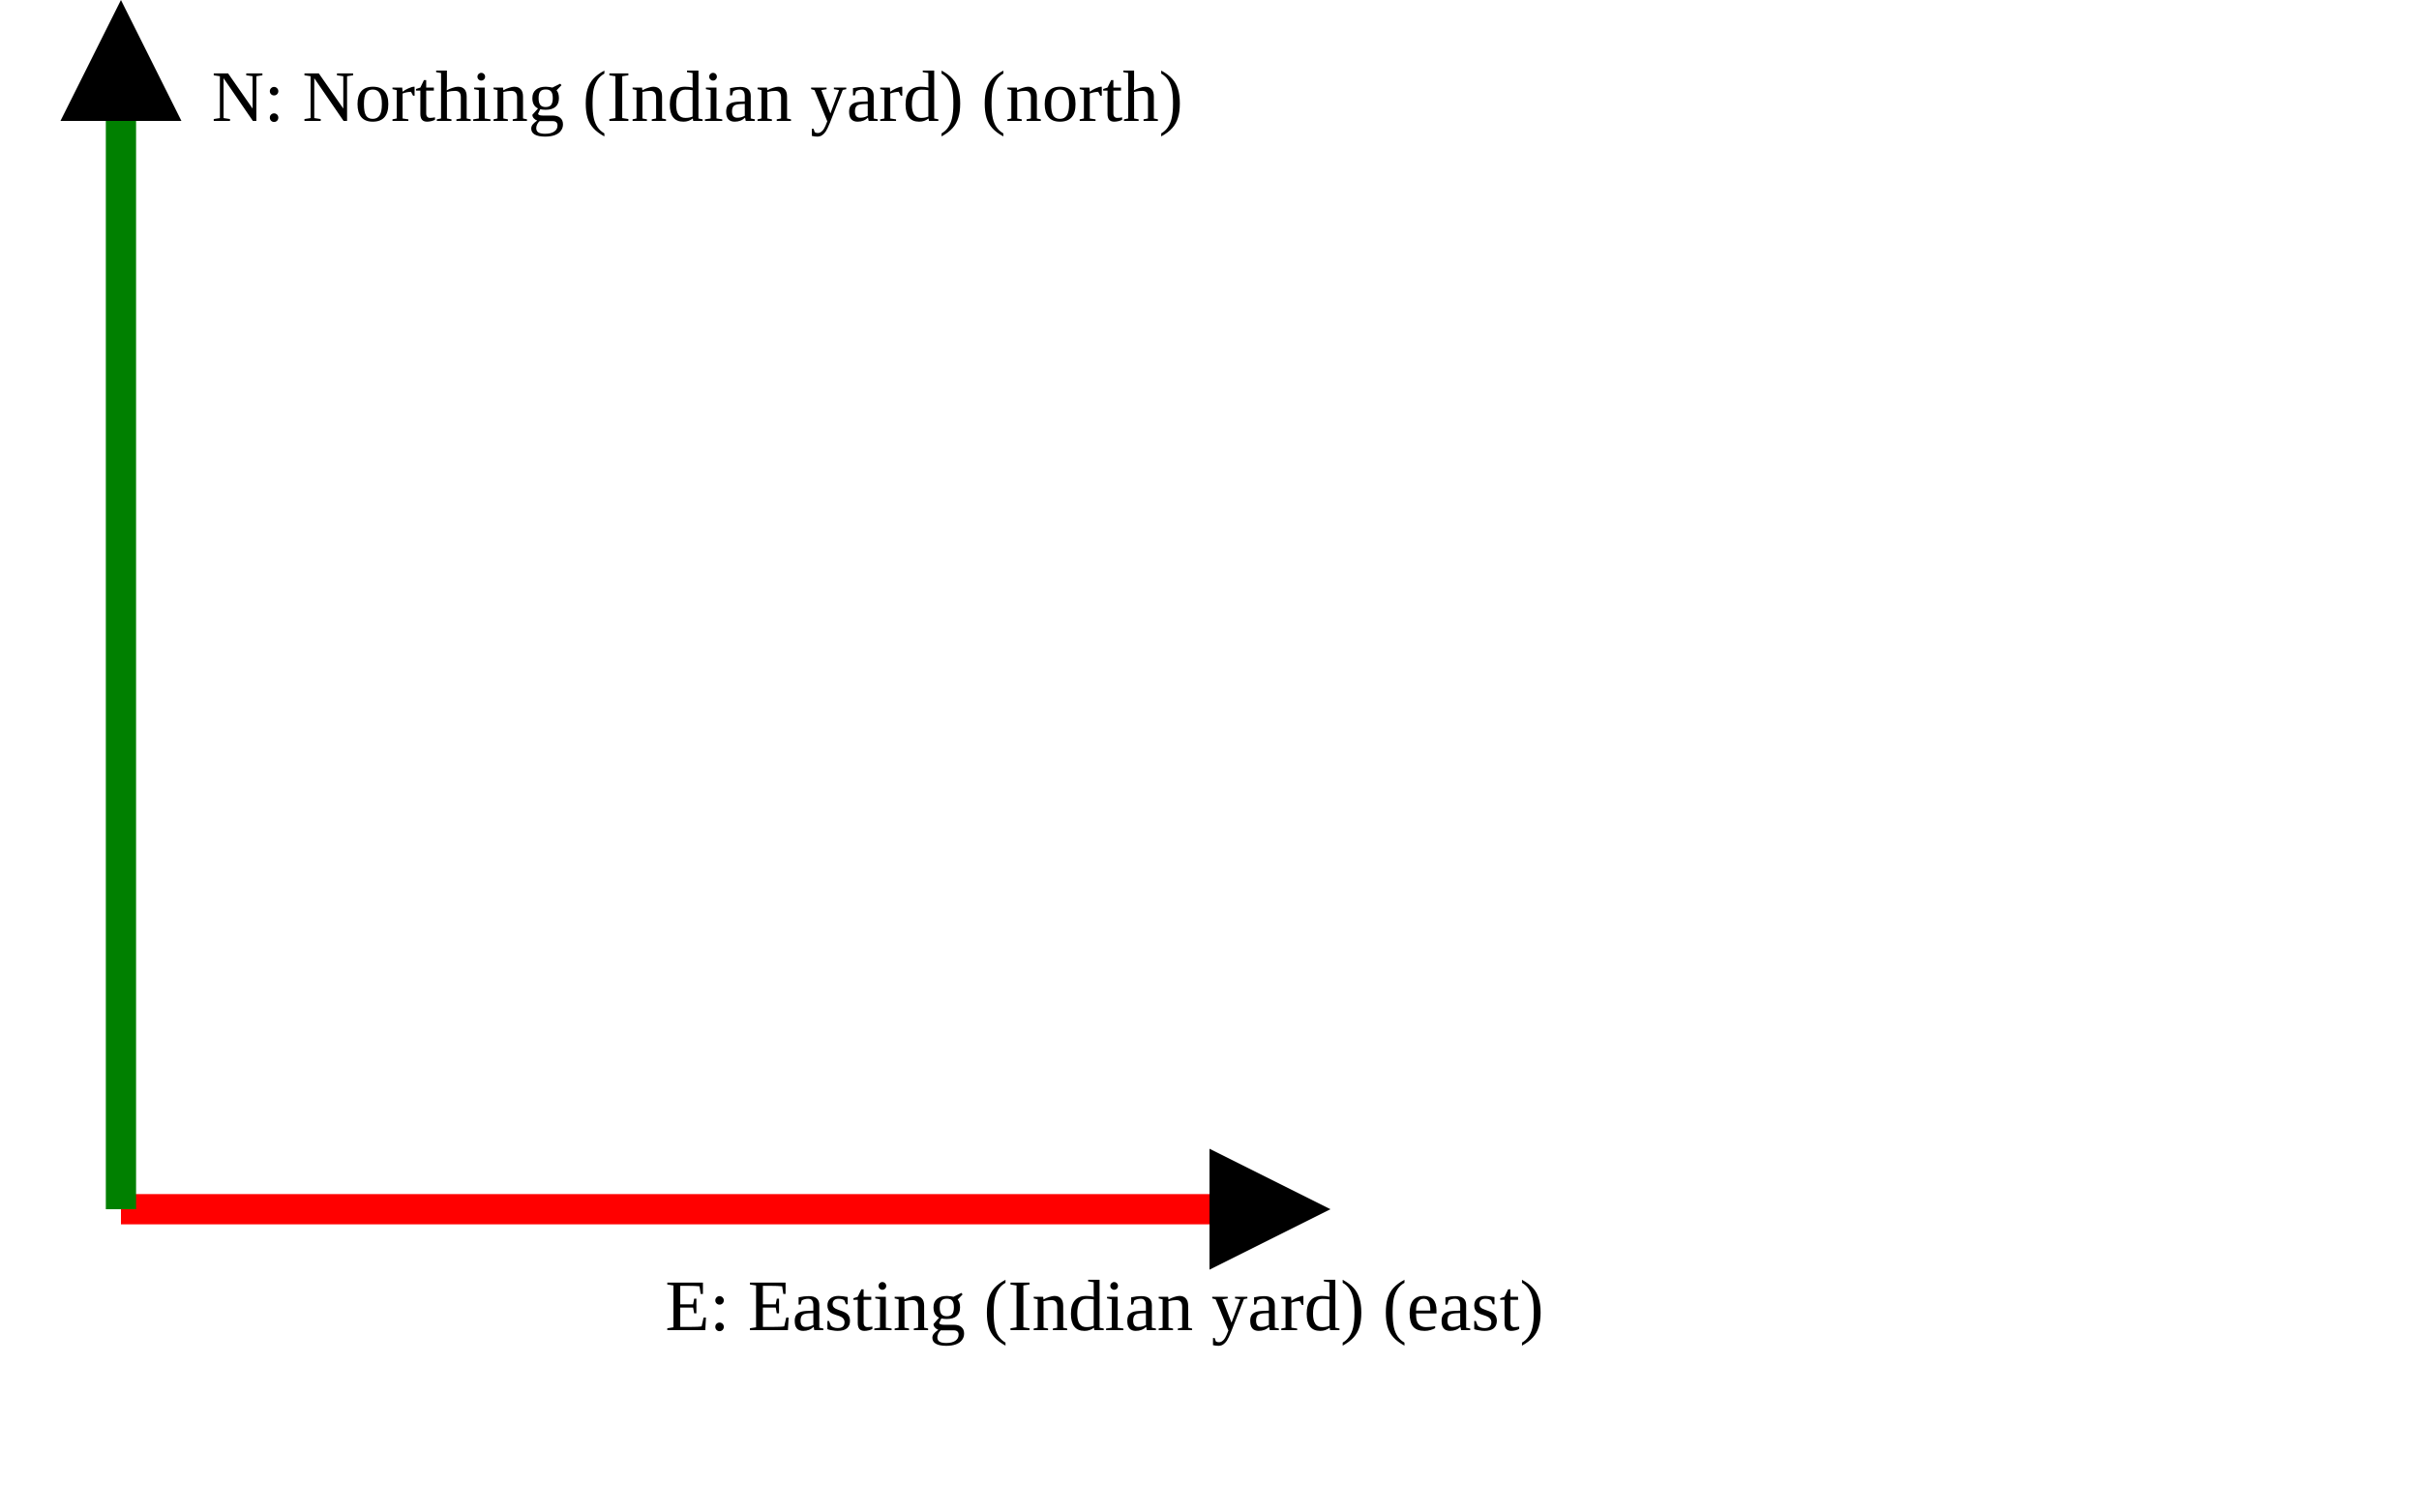
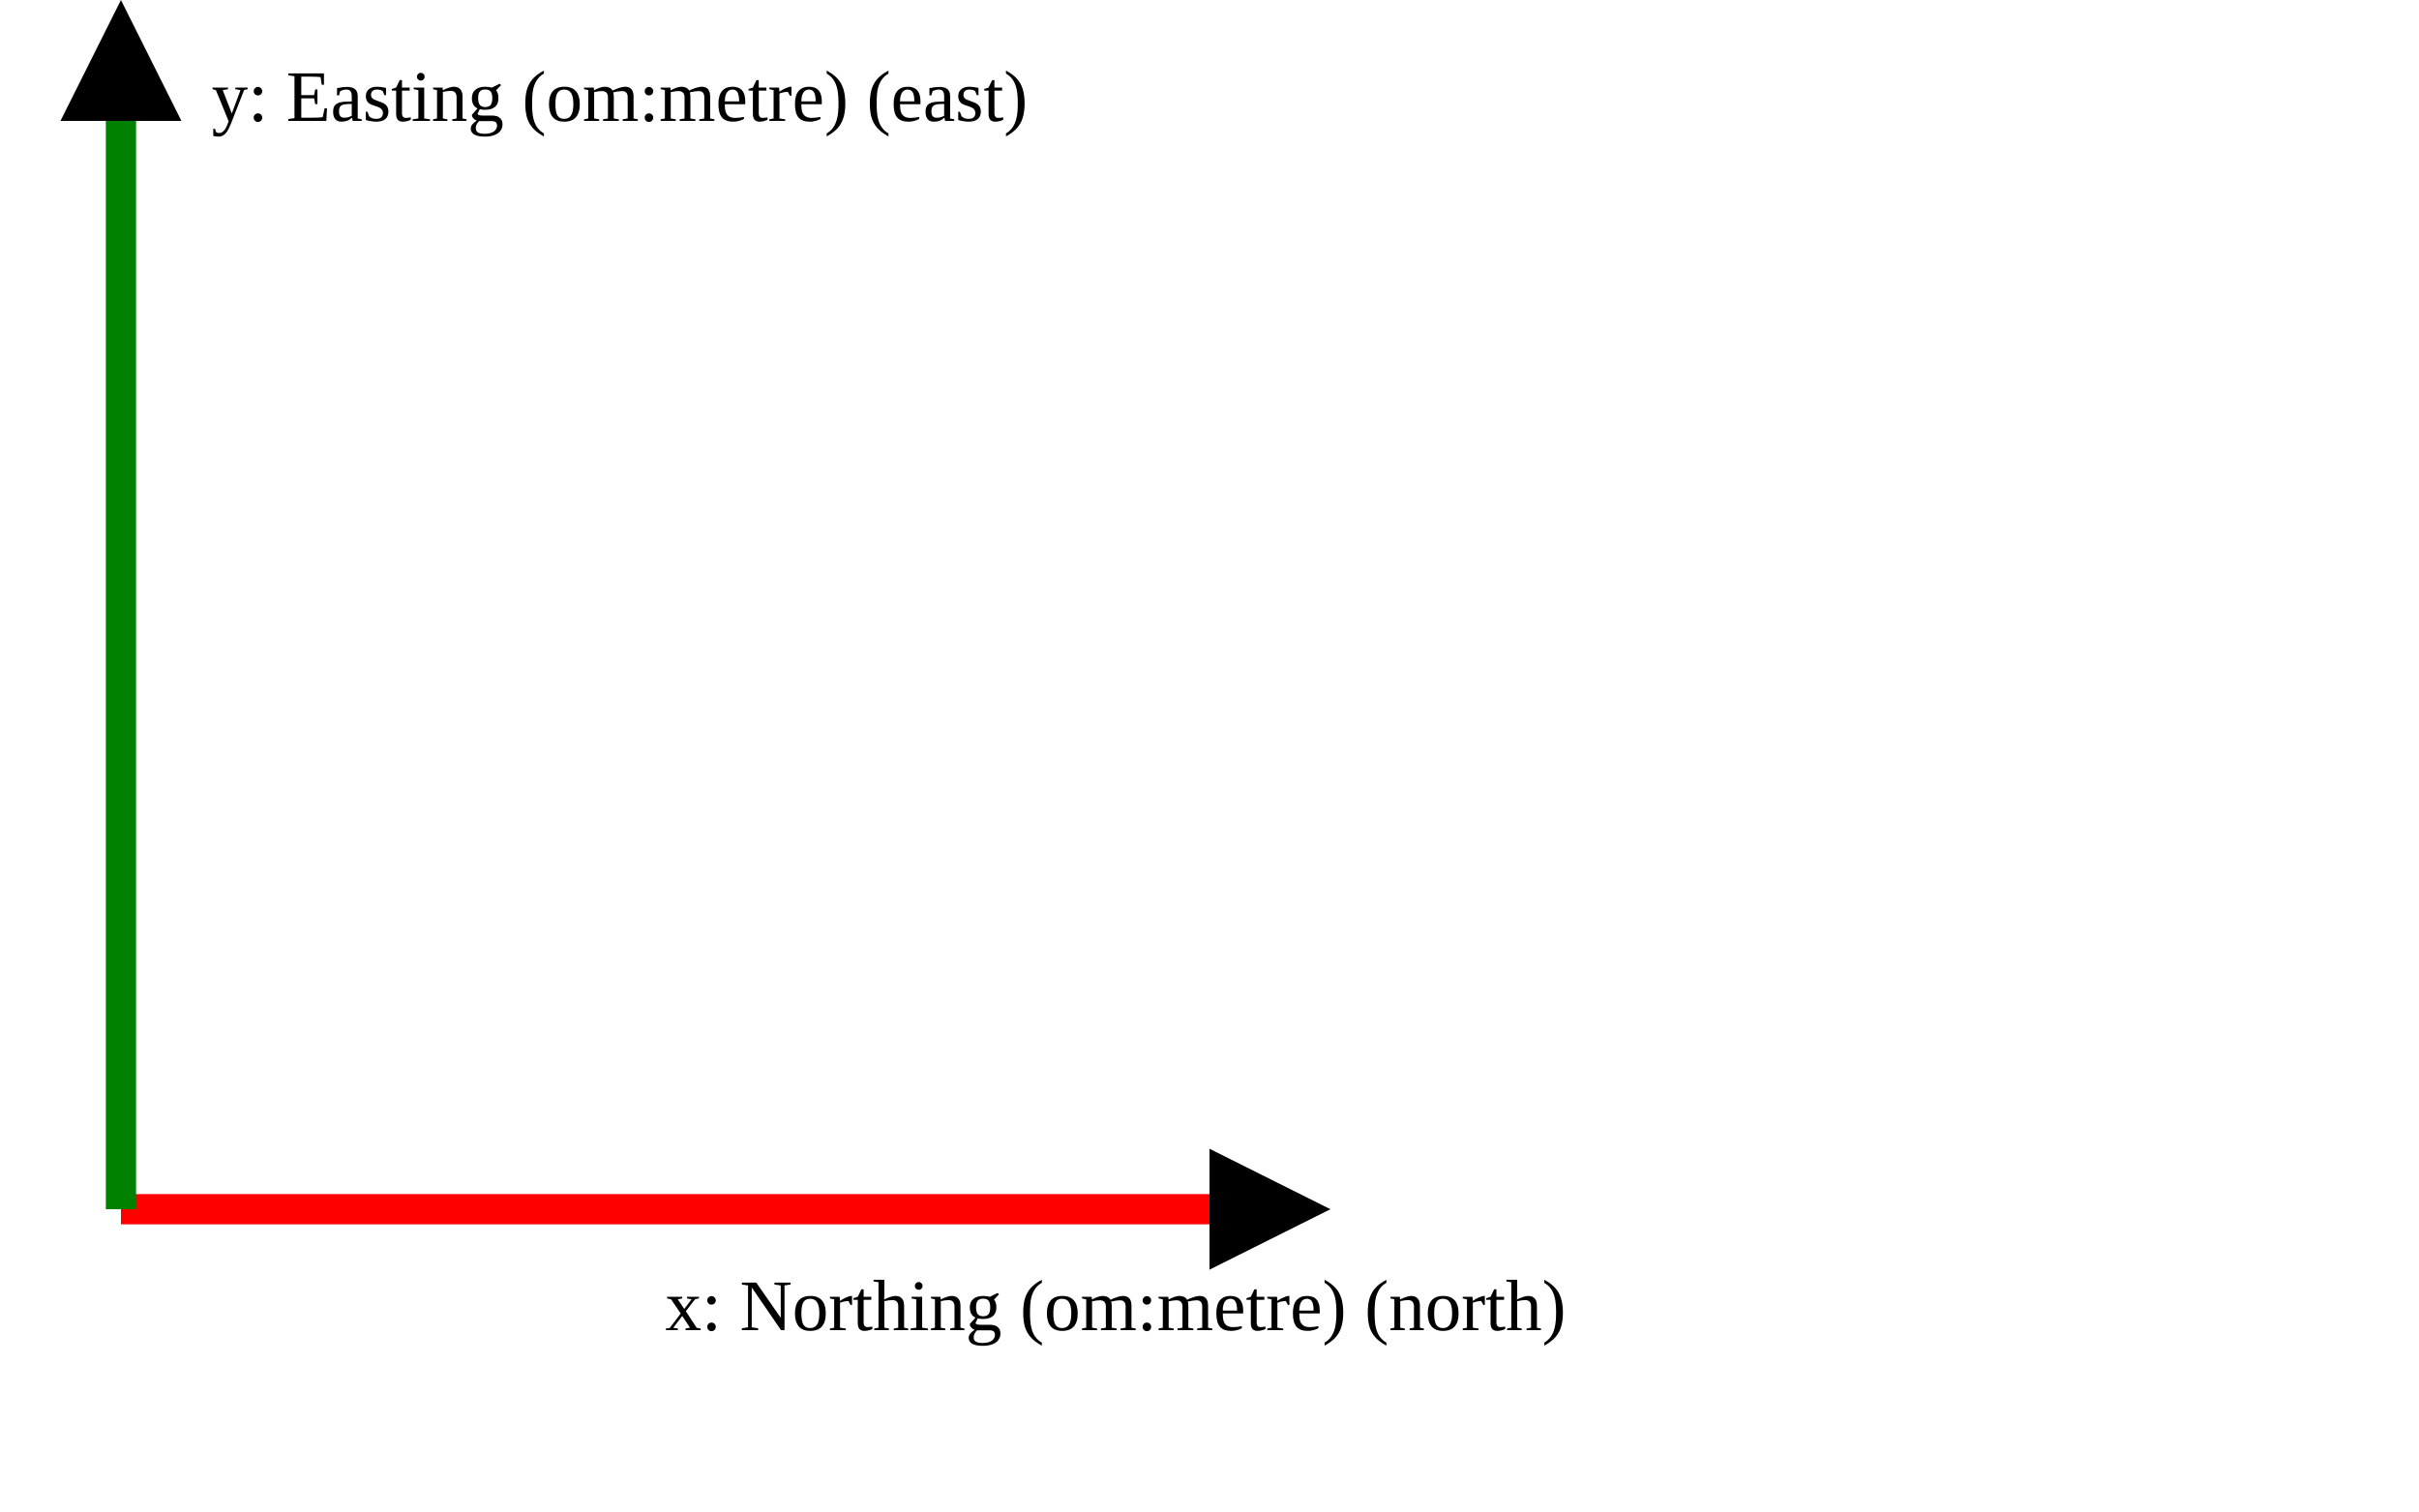
<svg xmlns="http://www.w3.org/2000/svg" version="1.1" width="400" height="250" viewbox="0 0 375 220">
  <defs>
    <marker id="arrowhead" markerWidth="10" markerHeight="7" refX="0" refY="2" orient="auto">
      <polygon points="0 0, 4 2, 0 4" />
    </marker>
  </defs>
  <line x1="20" y1="200" x2="200" y2="200" stroke="red" stroke-width="5" marker-end="url(#arrowhead)" />
-   <text x="110" y="220" class="small">E: Easting (Indian yard) (east)</text>
+   <text x="110" y="220" class="small">x: Northing (om:metre) (north)</text>
  <line x1="20" y1="200" x2="20" y2="20" stroke="green" stroke-width="5" marker-end="url(#arrowhead)" />
-   <text x="35" y="20" class="small">N: Northing (Indian yard) (north)</text>
+   <text x="35" y="20" class="small">y: Easting (om:metre) (east)</text>
</svg>
